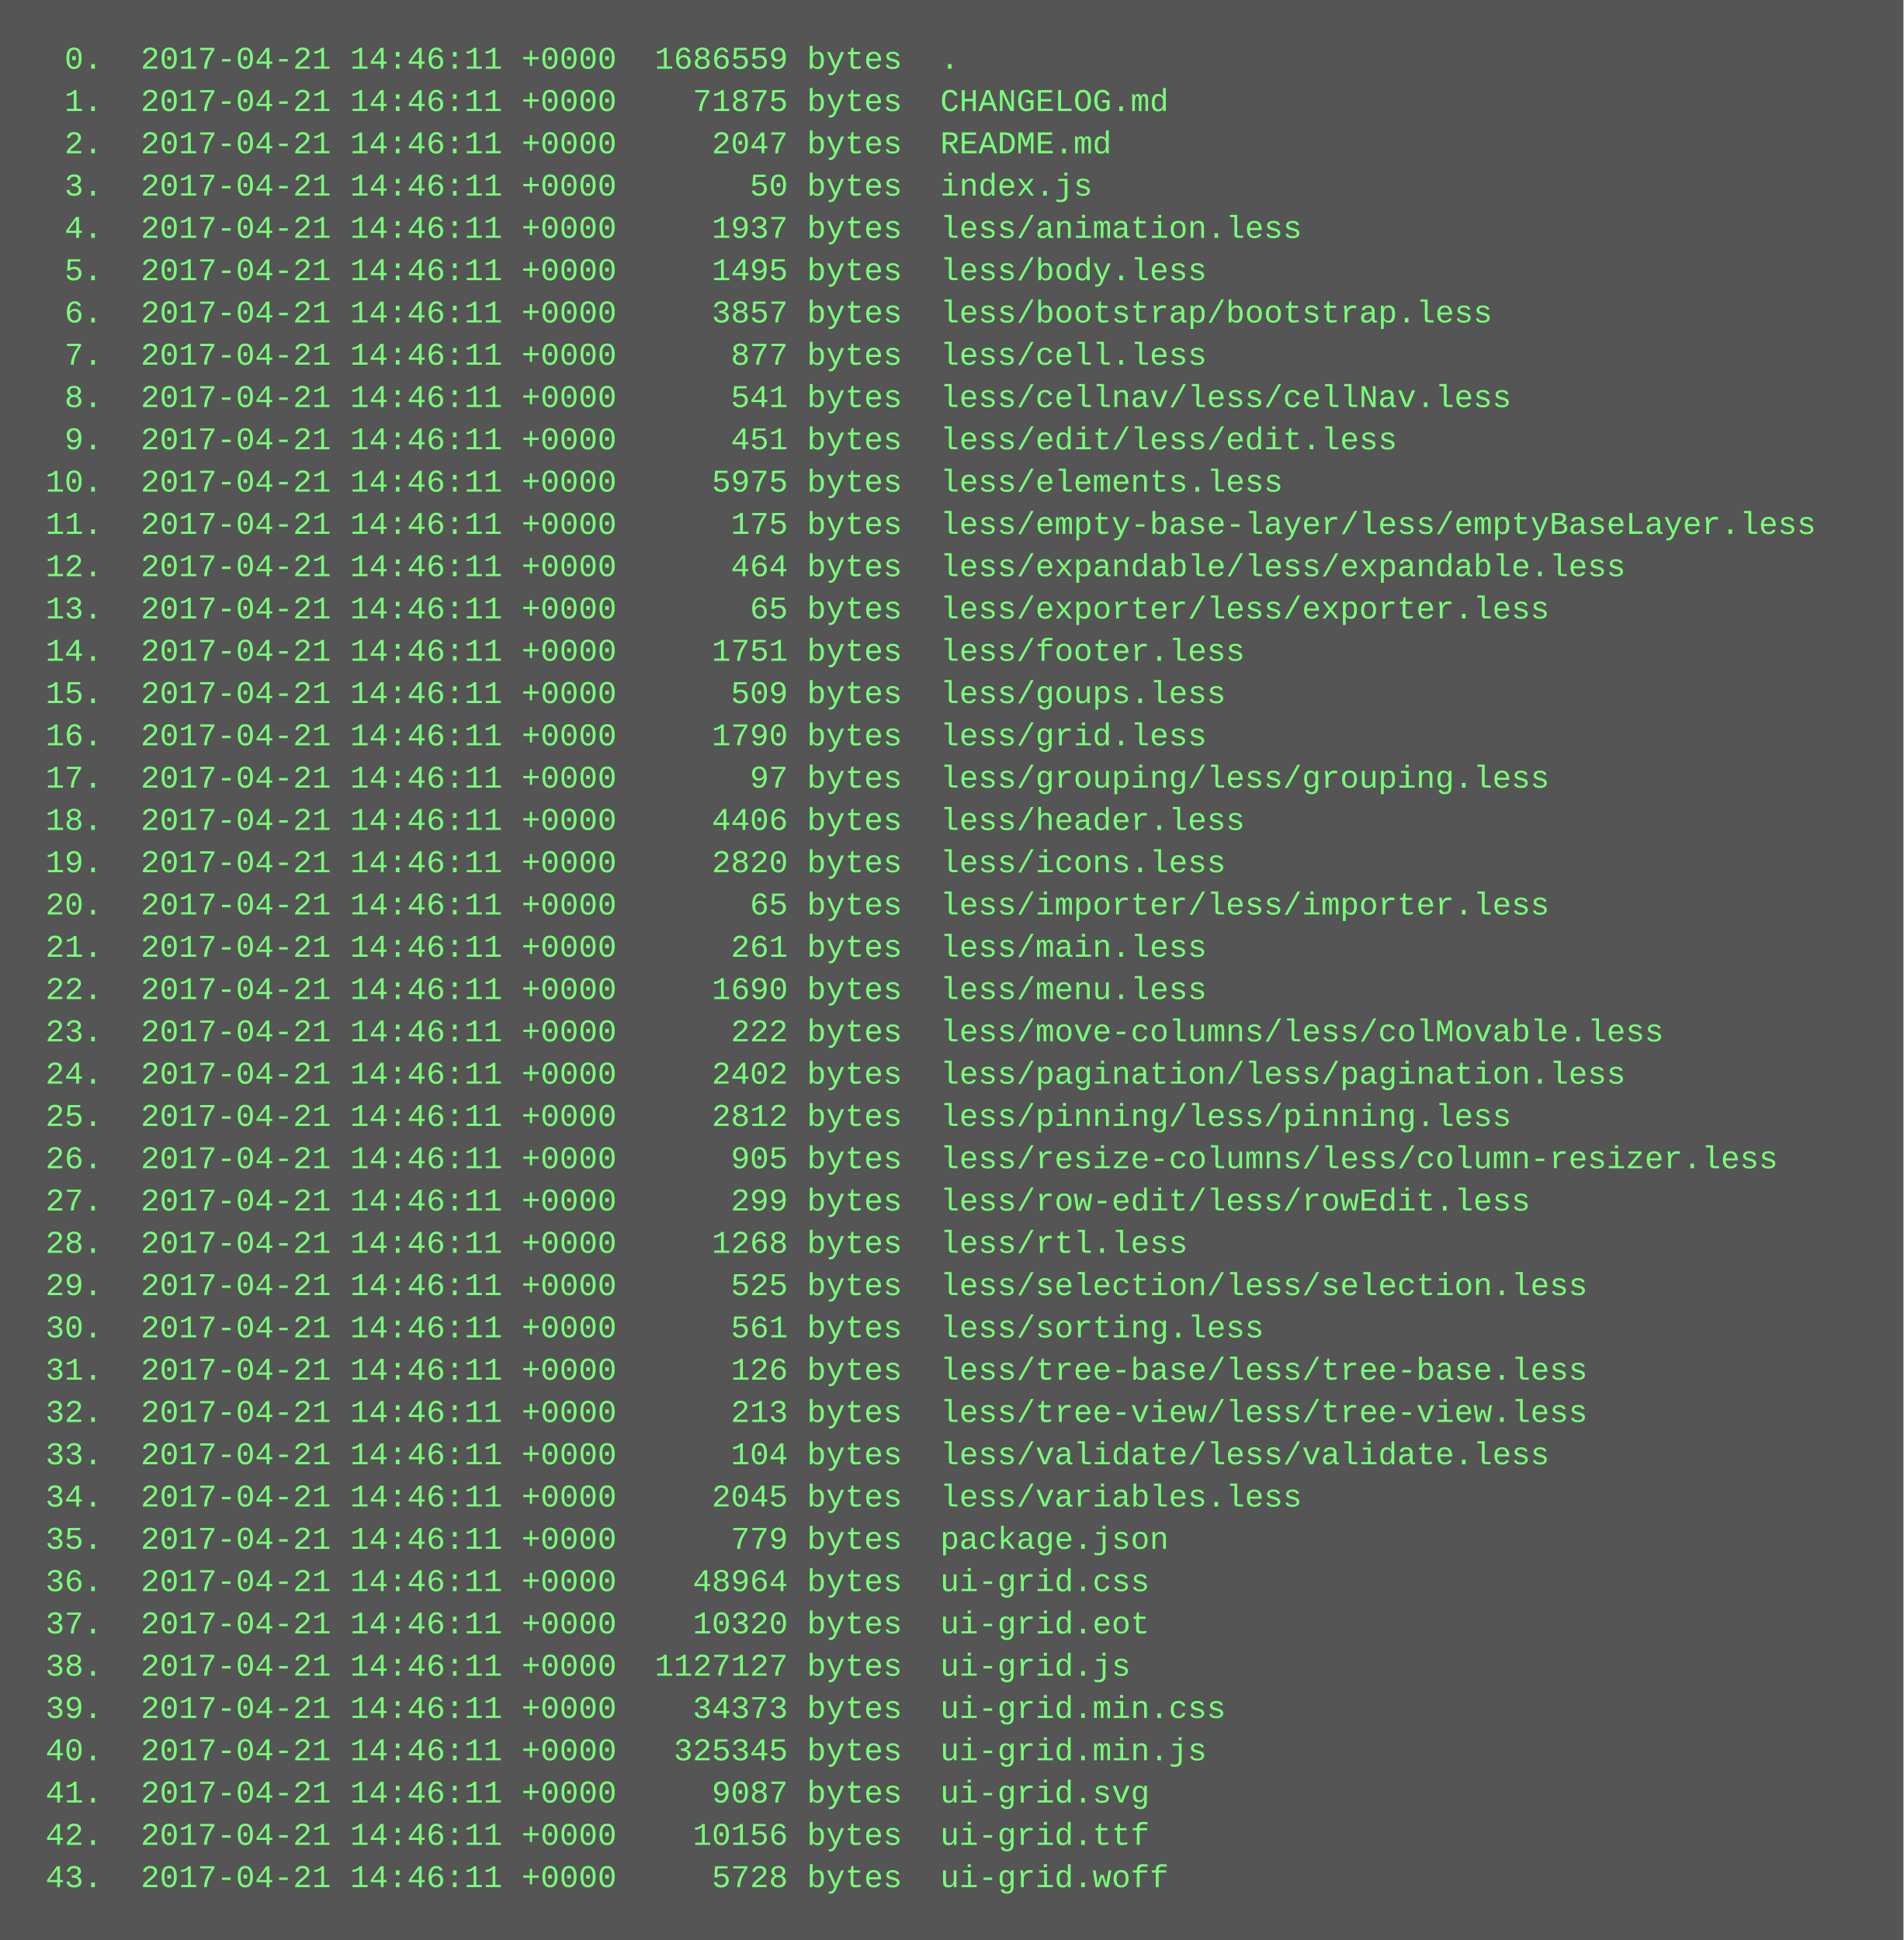
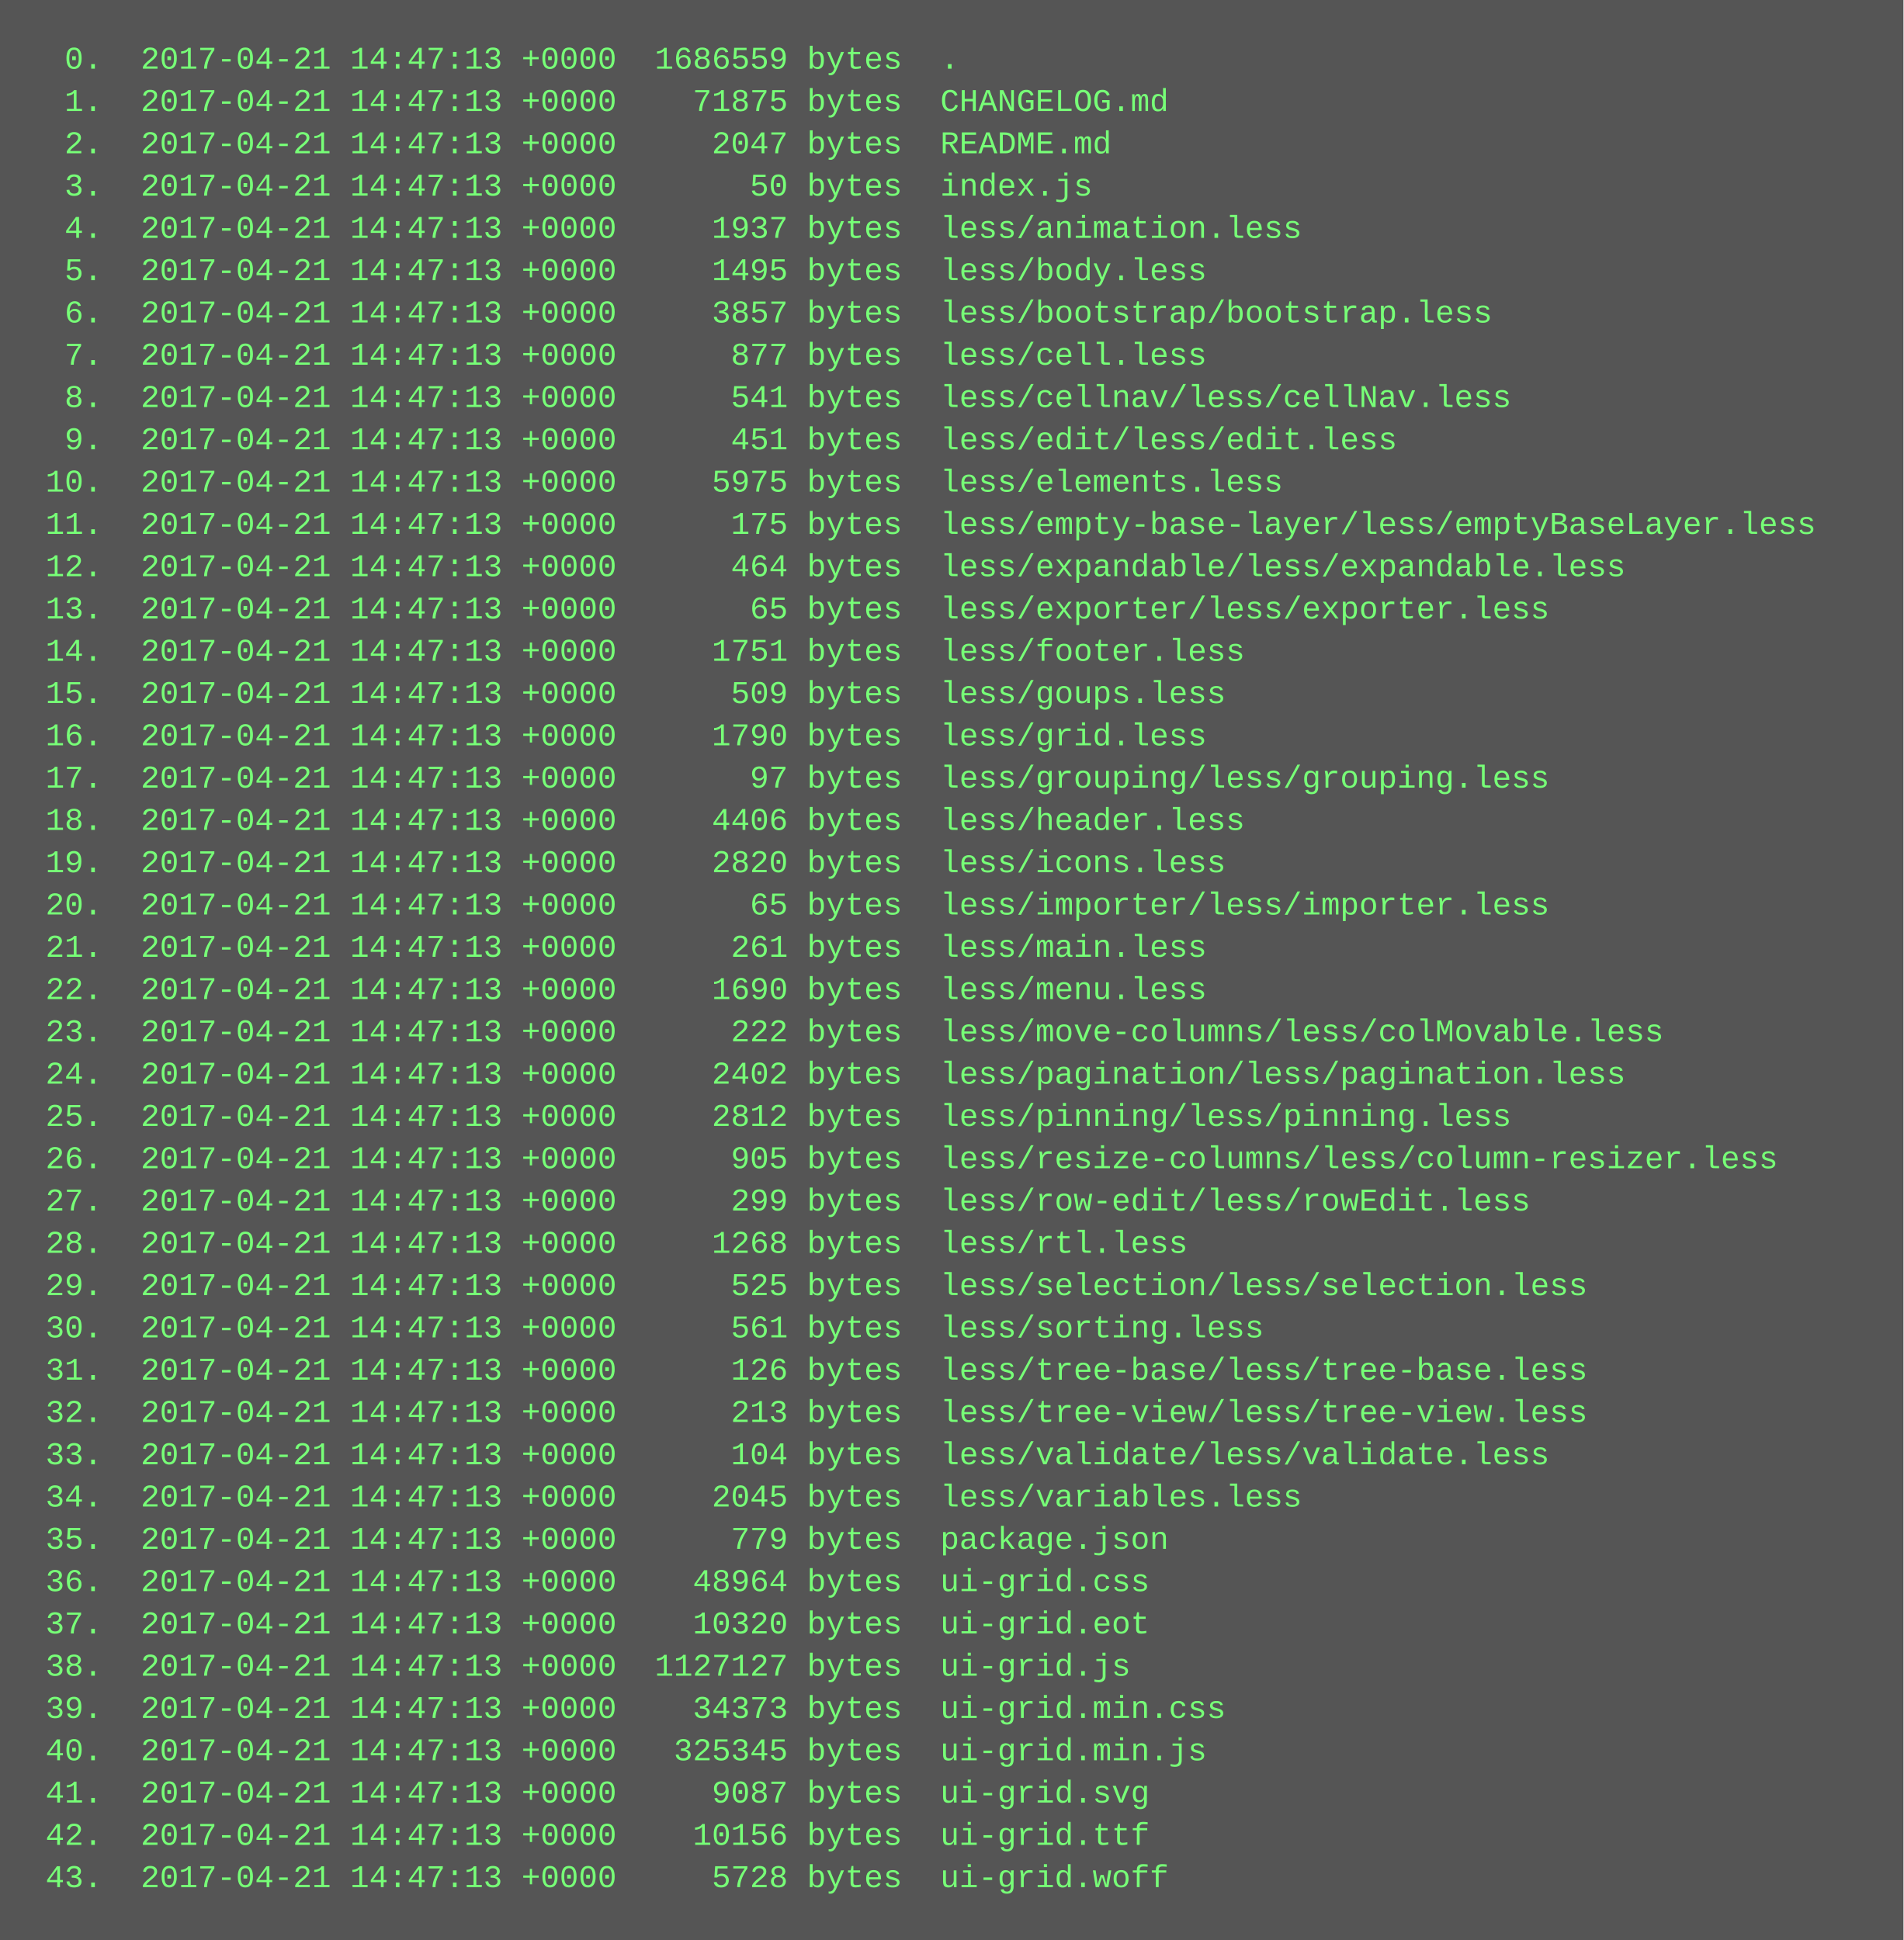
<svg xmlns="http://www.w3.org/2000/svg" height="734" width="720">
  <rect height="734" fill="#555" width="720" />
  <text fill="#7f7" font-family="Courier New" font-size="12" xml:space="preserve">
-     <tspan x="10" y="26">  0.  2017-04-21 14:46:11 +0000  1686559 bytes  .</tspan>
-     <tspan x="10" y="42">  1.  2017-04-21 14:46:11 +0000    71875 bytes  CHANGELOG.md</tspan>
-     <tspan x="10" y="58">  2.  2017-04-21 14:46:11 +0000     2047 bytes  README.md</tspan>
-     <tspan x="10" y="74">  3.  2017-04-21 14:46:11 +0000       50 bytes  index.js</tspan>
-     <tspan x="10" y="90">  4.  2017-04-21 14:46:11 +0000     1937 bytes  less/animation.less</tspan>
-     <tspan x="10" y="106">  5.  2017-04-21 14:46:11 +0000     1495 bytes  less/body.less</tspan>
-     <tspan x="10" y="122">  6.  2017-04-21 14:46:11 +0000     3857 bytes  less/bootstrap/bootstrap.less</tspan>
-     <tspan x="10" y="138">  7.  2017-04-21 14:46:11 +0000      877 bytes  less/cell.less</tspan>
-     <tspan x="10" y="154">  8.  2017-04-21 14:46:11 +0000      541 bytes  less/cellnav/less/cellNav.less</tspan>
-     <tspan x="10" y="170">  9.  2017-04-21 14:46:11 +0000      451 bytes  less/edit/less/edit.less</tspan>
-     <tspan x="10" y="186"> 10.  2017-04-21 14:46:11 +0000     5975 bytes  less/elements.less</tspan>
-     <tspan x="10" y="202"> 11.  2017-04-21 14:46:11 +0000      175 bytes  less/empty-base-layer/less/emptyBaseLayer.less</tspan>
-     <tspan x="10" y="218"> 12.  2017-04-21 14:46:11 +0000      464 bytes  less/expandable/less/expandable.less</tspan>
-     <tspan x="10" y="234"> 13.  2017-04-21 14:46:11 +0000       65 bytes  less/exporter/less/exporter.less</tspan>
-     <tspan x="10" y="250"> 14.  2017-04-21 14:46:11 +0000     1751 bytes  less/footer.less</tspan>
-     <tspan x="10" y="266"> 15.  2017-04-21 14:46:11 +0000      509 bytes  less/goups.less</tspan>
-     <tspan x="10" y="282"> 16.  2017-04-21 14:46:11 +0000     1790 bytes  less/grid.less</tspan>
-     <tspan x="10" y="298"> 17.  2017-04-21 14:46:11 +0000       97 bytes  less/grouping/less/grouping.less</tspan>
-     <tspan x="10" y="314"> 18.  2017-04-21 14:46:11 +0000     4406 bytes  less/header.less</tspan>
-     <tspan x="10" y="330"> 19.  2017-04-21 14:46:11 +0000     2820 bytes  less/icons.less</tspan>
-     <tspan x="10" y="346"> 20.  2017-04-21 14:46:11 +0000       65 bytes  less/importer/less/importer.less</tspan>
-     <tspan x="10" y="362"> 21.  2017-04-21 14:46:11 +0000      261 bytes  less/main.less</tspan>
-     <tspan x="10" y="378"> 22.  2017-04-21 14:46:11 +0000     1690 bytes  less/menu.less</tspan>
-     <tspan x="10" y="394"> 23.  2017-04-21 14:46:11 +0000      222 bytes  less/move-columns/less/colMovable.less</tspan>
-     <tspan x="10" y="410"> 24.  2017-04-21 14:46:11 +0000     2402 bytes  less/pagination/less/pagination.less</tspan>
-     <tspan x="10" y="426"> 25.  2017-04-21 14:46:11 +0000     2812 bytes  less/pinning/less/pinning.less</tspan>
-     <tspan x="10" y="442"> 26.  2017-04-21 14:46:11 +0000      905 bytes  less/resize-columns/less/column-resizer.less</tspan>
-     <tspan x="10" y="458"> 27.  2017-04-21 14:46:11 +0000      299 bytes  less/row-edit/less/rowEdit.less</tspan>
-     <tspan x="10" y="474"> 28.  2017-04-21 14:46:11 +0000     1268 bytes  less/rtl.less</tspan>
-     <tspan x="10" y="490"> 29.  2017-04-21 14:46:11 +0000      525 bytes  less/selection/less/selection.less</tspan>
-     <tspan x="10" y="506"> 30.  2017-04-21 14:46:11 +0000      561 bytes  less/sorting.less</tspan>
-     <tspan x="10" y="522"> 31.  2017-04-21 14:46:11 +0000      126 bytes  less/tree-base/less/tree-base.less</tspan>
-     <tspan x="10" y="538"> 32.  2017-04-21 14:46:11 +0000      213 bytes  less/tree-view/less/tree-view.less</tspan>
-     <tspan x="10" y="554"> 33.  2017-04-21 14:46:11 +0000      104 bytes  less/validate/less/validate.less</tspan>
-     <tspan x="10" y="570"> 34.  2017-04-21 14:46:11 +0000     2045 bytes  less/variables.less</tspan>
-     <tspan x="10" y="586"> 35.  2017-04-21 14:46:11 +0000      779 bytes  package.json</tspan>
-     <tspan x="10" y="602"> 36.  2017-04-21 14:46:11 +0000    48964 bytes  ui-grid.css</tspan>
-     <tspan x="10" y="618"> 37.  2017-04-21 14:46:11 +0000    10320 bytes  ui-grid.eot</tspan>
-     <tspan x="10" y="634"> 38.  2017-04-21 14:46:11 +0000  1127127 bytes  ui-grid.js</tspan>
-     <tspan x="10" y="650"> 39.  2017-04-21 14:46:11 +0000    34373 bytes  ui-grid.min.css</tspan>
-     <tspan x="10" y="666"> 40.  2017-04-21 14:46:11 +0000   325345 bytes  ui-grid.min.js</tspan>
-     <tspan x="10" y="682"> 41.  2017-04-21 14:46:11 +0000     9087 bytes  ui-grid.svg</tspan>
-     <tspan x="10" y="698"> 42.  2017-04-21 14:46:11 +0000    10156 bytes  ui-grid.ttf</tspan>
-     <tspan x="10" y="714"> 43.  2017-04-21 14:46:11 +0000     5728 bytes  ui-grid.woff</tspan>
+     <tspan x="10" y="26">  0.  2017-04-21 14:47:13 +0000  1686559 bytes  .</tspan>
+     <tspan x="10" y="42">  1.  2017-04-21 14:47:13 +0000    71875 bytes  CHANGELOG.md</tspan>
+     <tspan x="10" y="58">  2.  2017-04-21 14:47:13 +0000     2047 bytes  README.md</tspan>
+     <tspan x="10" y="74">  3.  2017-04-21 14:47:13 +0000       50 bytes  index.js</tspan>
+     <tspan x="10" y="90">  4.  2017-04-21 14:47:13 +0000     1937 bytes  less/animation.less</tspan>
+     <tspan x="10" y="106">  5.  2017-04-21 14:47:13 +0000     1495 bytes  less/body.less</tspan>
+     <tspan x="10" y="122">  6.  2017-04-21 14:47:13 +0000     3857 bytes  less/bootstrap/bootstrap.less</tspan>
+     <tspan x="10" y="138">  7.  2017-04-21 14:47:13 +0000      877 bytes  less/cell.less</tspan>
+     <tspan x="10" y="154">  8.  2017-04-21 14:47:13 +0000      541 bytes  less/cellnav/less/cellNav.less</tspan>
+     <tspan x="10" y="170">  9.  2017-04-21 14:47:13 +0000      451 bytes  less/edit/less/edit.less</tspan>
+     <tspan x="10" y="186"> 10.  2017-04-21 14:47:13 +0000     5975 bytes  less/elements.less</tspan>
+     <tspan x="10" y="202"> 11.  2017-04-21 14:47:13 +0000      175 bytes  less/empty-base-layer/less/emptyBaseLayer.less</tspan>
+     <tspan x="10" y="218"> 12.  2017-04-21 14:47:13 +0000      464 bytes  less/expandable/less/expandable.less</tspan>
+     <tspan x="10" y="234"> 13.  2017-04-21 14:47:13 +0000       65 bytes  less/exporter/less/exporter.less</tspan>
+     <tspan x="10" y="250"> 14.  2017-04-21 14:47:13 +0000     1751 bytes  less/footer.less</tspan>
+     <tspan x="10" y="266"> 15.  2017-04-21 14:47:13 +0000      509 bytes  less/goups.less</tspan>
+     <tspan x="10" y="282"> 16.  2017-04-21 14:47:13 +0000     1790 bytes  less/grid.less</tspan>
+     <tspan x="10" y="298"> 17.  2017-04-21 14:47:13 +0000       97 bytes  less/grouping/less/grouping.less</tspan>
+     <tspan x="10" y="314"> 18.  2017-04-21 14:47:13 +0000     4406 bytes  less/header.less</tspan>
+     <tspan x="10" y="330"> 19.  2017-04-21 14:47:13 +0000     2820 bytes  less/icons.less</tspan>
+     <tspan x="10" y="346"> 20.  2017-04-21 14:47:13 +0000       65 bytes  less/importer/less/importer.less</tspan>
+     <tspan x="10" y="362"> 21.  2017-04-21 14:47:13 +0000      261 bytes  less/main.less</tspan>
+     <tspan x="10" y="378"> 22.  2017-04-21 14:47:13 +0000     1690 bytes  less/menu.less</tspan>
+     <tspan x="10" y="394"> 23.  2017-04-21 14:47:13 +0000      222 bytes  less/move-columns/less/colMovable.less</tspan>
+     <tspan x="10" y="410"> 24.  2017-04-21 14:47:13 +0000     2402 bytes  less/pagination/less/pagination.less</tspan>
+     <tspan x="10" y="426"> 25.  2017-04-21 14:47:13 +0000     2812 bytes  less/pinning/less/pinning.less</tspan>
+     <tspan x="10" y="442"> 26.  2017-04-21 14:47:13 +0000      905 bytes  less/resize-columns/less/column-resizer.less</tspan>
+     <tspan x="10" y="458"> 27.  2017-04-21 14:47:13 +0000      299 bytes  less/row-edit/less/rowEdit.less</tspan>
+     <tspan x="10" y="474"> 28.  2017-04-21 14:47:13 +0000     1268 bytes  less/rtl.less</tspan>
+     <tspan x="10" y="490"> 29.  2017-04-21 14:47:13 +0000      525 bytes  less/selection/less/selection.less</tspan>
+     <tspan x="10" y="506"> 30.  2017-04-21 14:47:13 +0000      561 bytes  less/sorting.less</tspan>
+     <tspan x="10" y="522"> 31.  2017-04-21 14:47:13 +0000      126 bytes  less/tree-base/less/tree-base.less</tspan>
+     <tspan x="10" y="538"> 32.  2017-04-21 14:47:13 +0000      213 bytes  less/tree-view/less/tree-view.less</tspan>
+     <tspan x="10" y="554"> 33.  2017-04-21 14:47:13 +0000      104 bytes  less/validate/less/validate.less</tspan>
+     <tspan x="10" y="570"> 34.  2017-04-21 14:47:13 +0000     2045 bytes  less/variables.less</tspan>
+     <tspan x="10" y="586"> 35.  2017-04-21 14:47:13 +0000      779 bytes  package.json</tspan>
+     <tspan x="10" y="602"> 36.  2017-04-21 14:47:13 +0000    48964 bytes  ui-grid.css</tspan>
+     <tspan x="10" y="618"> 37.  2017-04-21 14:47:13 +0000    10320 bytes  ui-grid.eot</tspan>
+     <tspan x="10" y="634"> 38.  2017-04-21 14:47:13 +0000  1127127 bytes  ui-grid.js</tspan>
+     <tspan x="10" y="650"> 39.  2017-04-21 14:47:13 +0000    34373 bytes  ui-grid.min.css</tspan>
+     <tspan x="10" y="666"> 40.  2017-04-21 14:47:13 +0000   325345 bytes  ui-grid.min.js</tspan>
+     <tspan x="10" y="682"> 41.  2017-04-21 14:47:13 +0000     9087 bytes  ui-grid.svg</tspan>
+     <tspan x="10" y="698"> 42.  2017-04-21 14:47:13 +0000    10156 bytes  ui-grid.ttf</tspan>
+     <tspan x="10" y="714"> 43.  2017-04-21 14:47:13 +0000     5728 bytes  ui-grid.woff</tspan>
  </text>
</svg>
